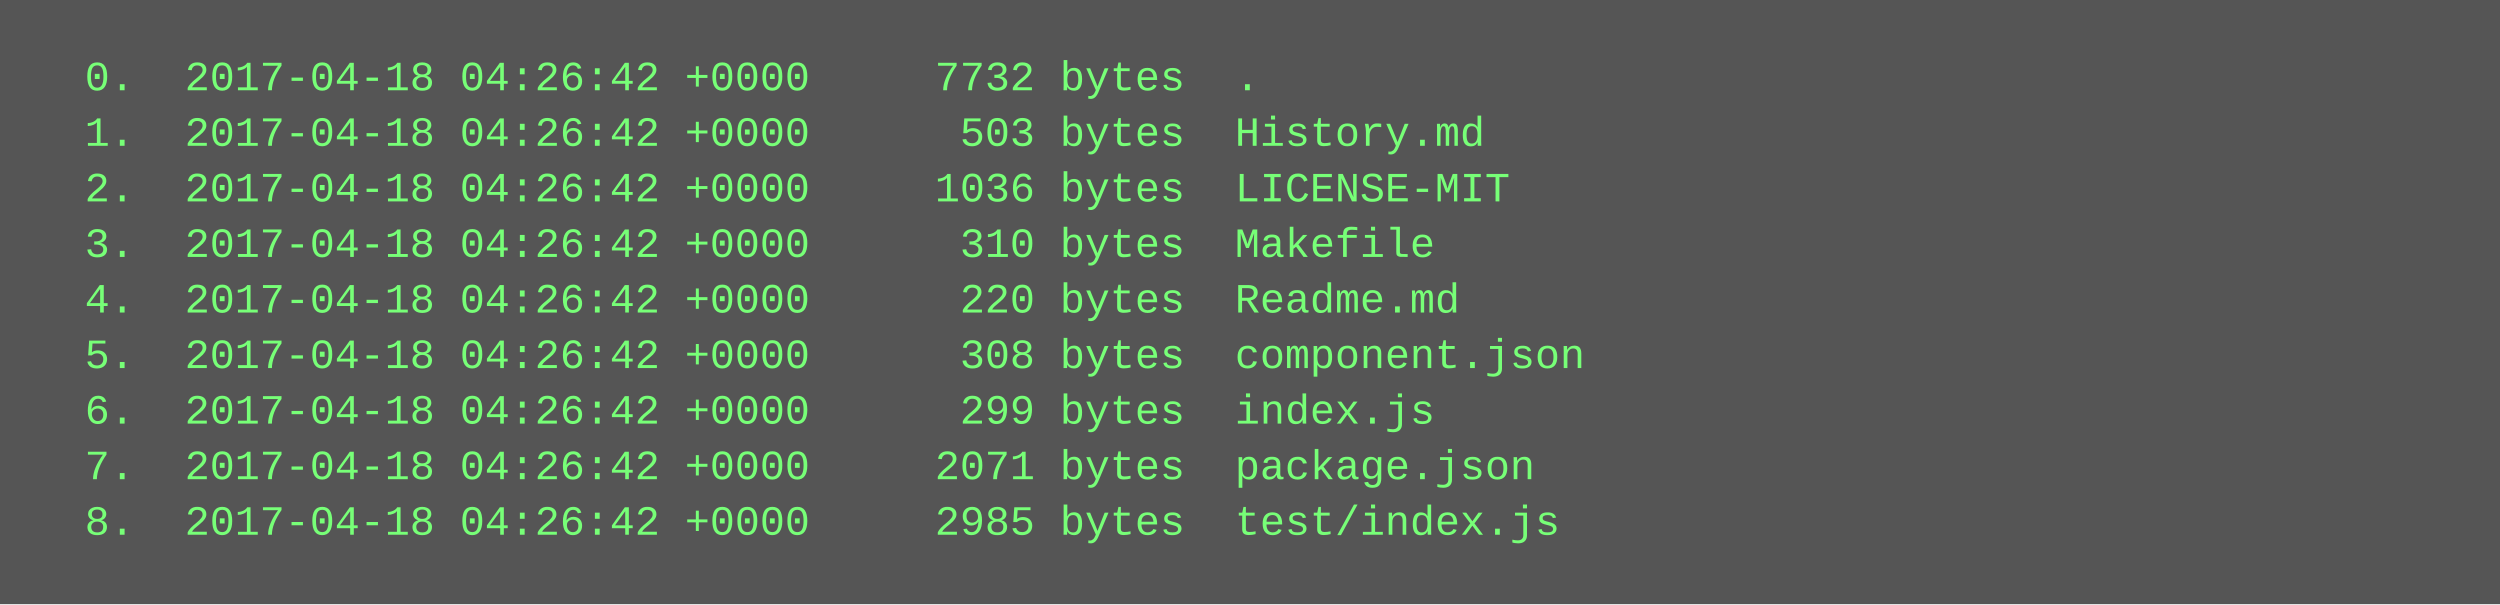
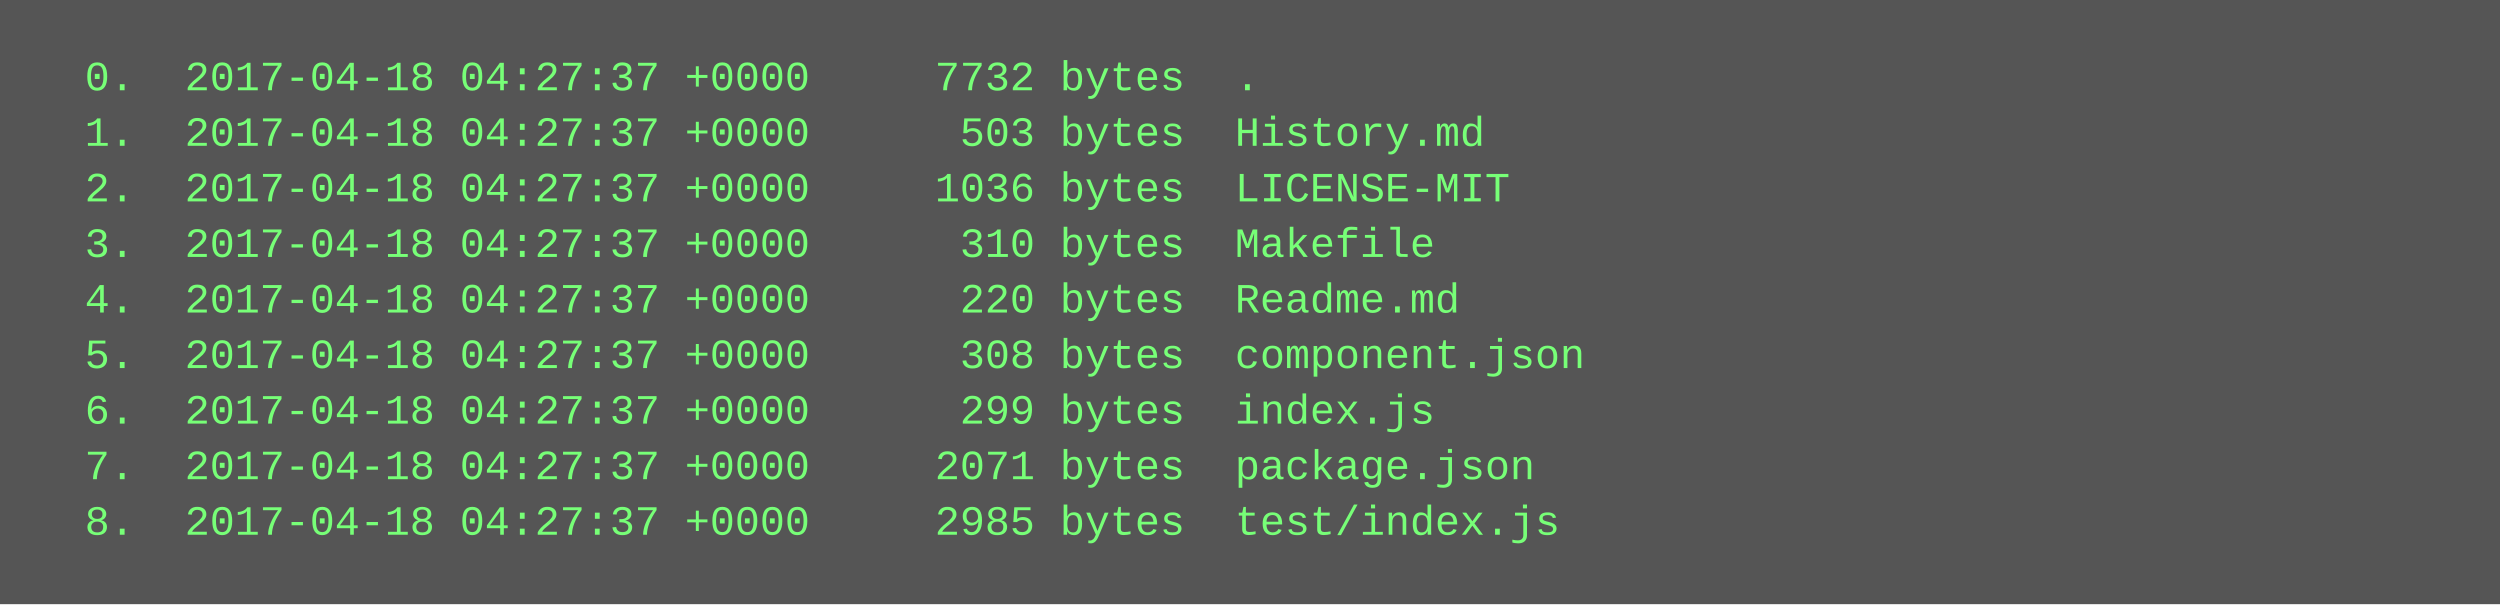
<svg xmlns="http://www.w3.org/2000/svg" height="174" width="720">
  <rect height="174" fill="#555" width="720" />
  <text fill="#7f7" font-family="Courier New" font-size="12" xml:space="preserve">
-     <tspan x="10" y="26">  0.  2017-04-18 04:26:42 +0000     7732 bytes  .</tspan>
-     <tspan x="10" y="42">  1.  2017-04-18 04:26:42 +0000      503 bytes  History.md</tspan>
-     <tspan x="10" y="58">  2.  2017-04-18 04:26:42 +0000     1036 bytes  LICENSE-MIT</tspan>
-     <tspan x="10" y="74">  3.  2017-04-18 04:26:42 +0000      310 bytes  Makefile</tspan>
-     <tspan x="10" y="90">  4.  2017-04-18 04:26:42 +0000      220 bytes  Readme.md</tspan>
-     <tspan x="10" y="106">  5.  2017-04-18 04:26:42 +0000      308 bytes  component.json</tspan>
-     <tspan x="10" y="122">  6.  2017-04-18 04:26:42 +0000      299 bytes  index.js</tspan>
-     <tspan x="10" y="138">  7.  2017-04-18 04:26:42 +0000     2071 bytes  package.json</tspan>
-     <tspan x="10" y="154">  8.  2017-04-18 04:26:42 +0000     2985 bytes  test/index.js</tspan>
+     <tspan x="10" y="26">  0.  2017-04-18 04:27:37 +0000     7732 bytes  .</tspan>
+     <tspan x="10" y="42">  1.  2017-04-18 04:27:37 +0000      503 bytes  History.md</tspan>
+     <tspan x="10" y="58">  2.  2017-04-18 04:27:37 +0000     1036 bytes  LICENSE-MIT</tspan>
+     <tspan x="10" y="74">  3.  2017-04-18 04:27:37 +0000      310 bytes  Makefile</tspan>
+     <tspan x="10" y="90">  4.  2017-04-18 04:27:37 +0000      220 bytes  Readme.md</tspan>
+     <tspan x="10" y="106">  5.  2017-04-18 04:27:37 +0000      308 bytes  component.json</tspan>
+     <tspan x="10" y="122">  6.  2017-04-18 04:27:37 +0000      299 bytes  index.js</tspan>
+     <tspan x="10" y="138">  7.  2017-04-18 04:27:37 +0000     2071 bytes  package.json</tspan>
+     <tspan x="10" y="154">  8.  2017-04-18 04:27:37 +0000     2985 bytes  test/index.js</tspan>
  </text>
</svg>
